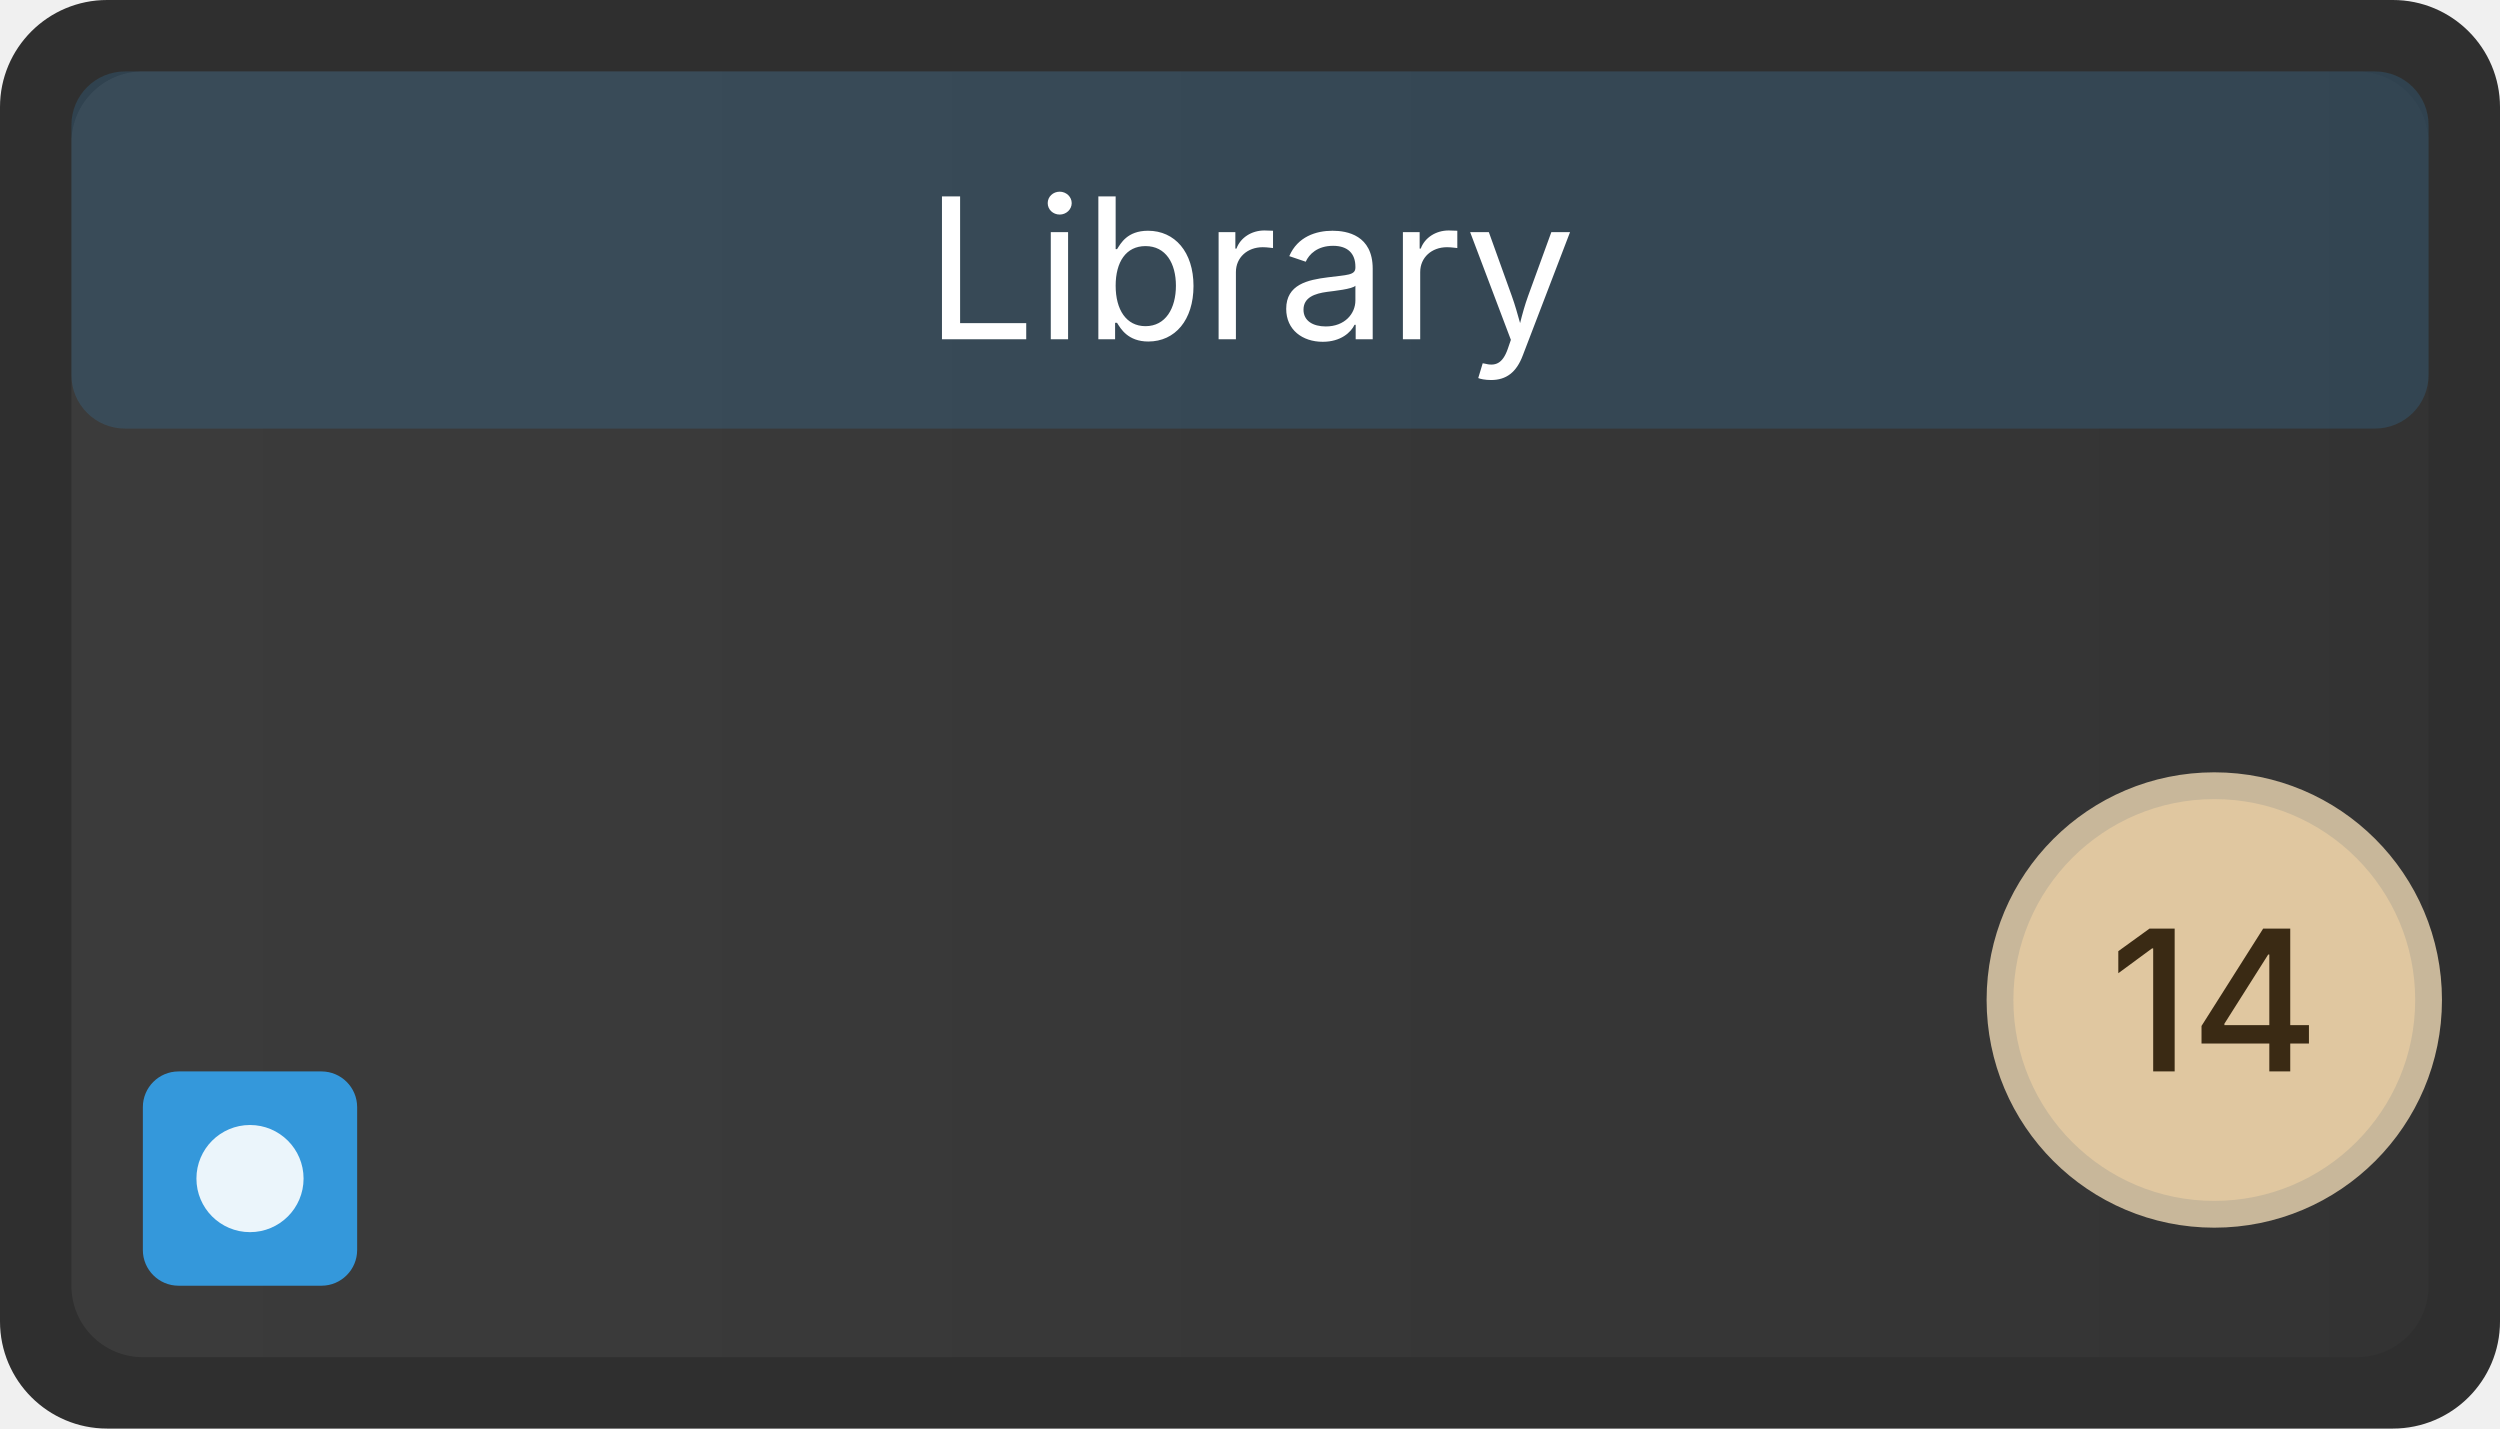
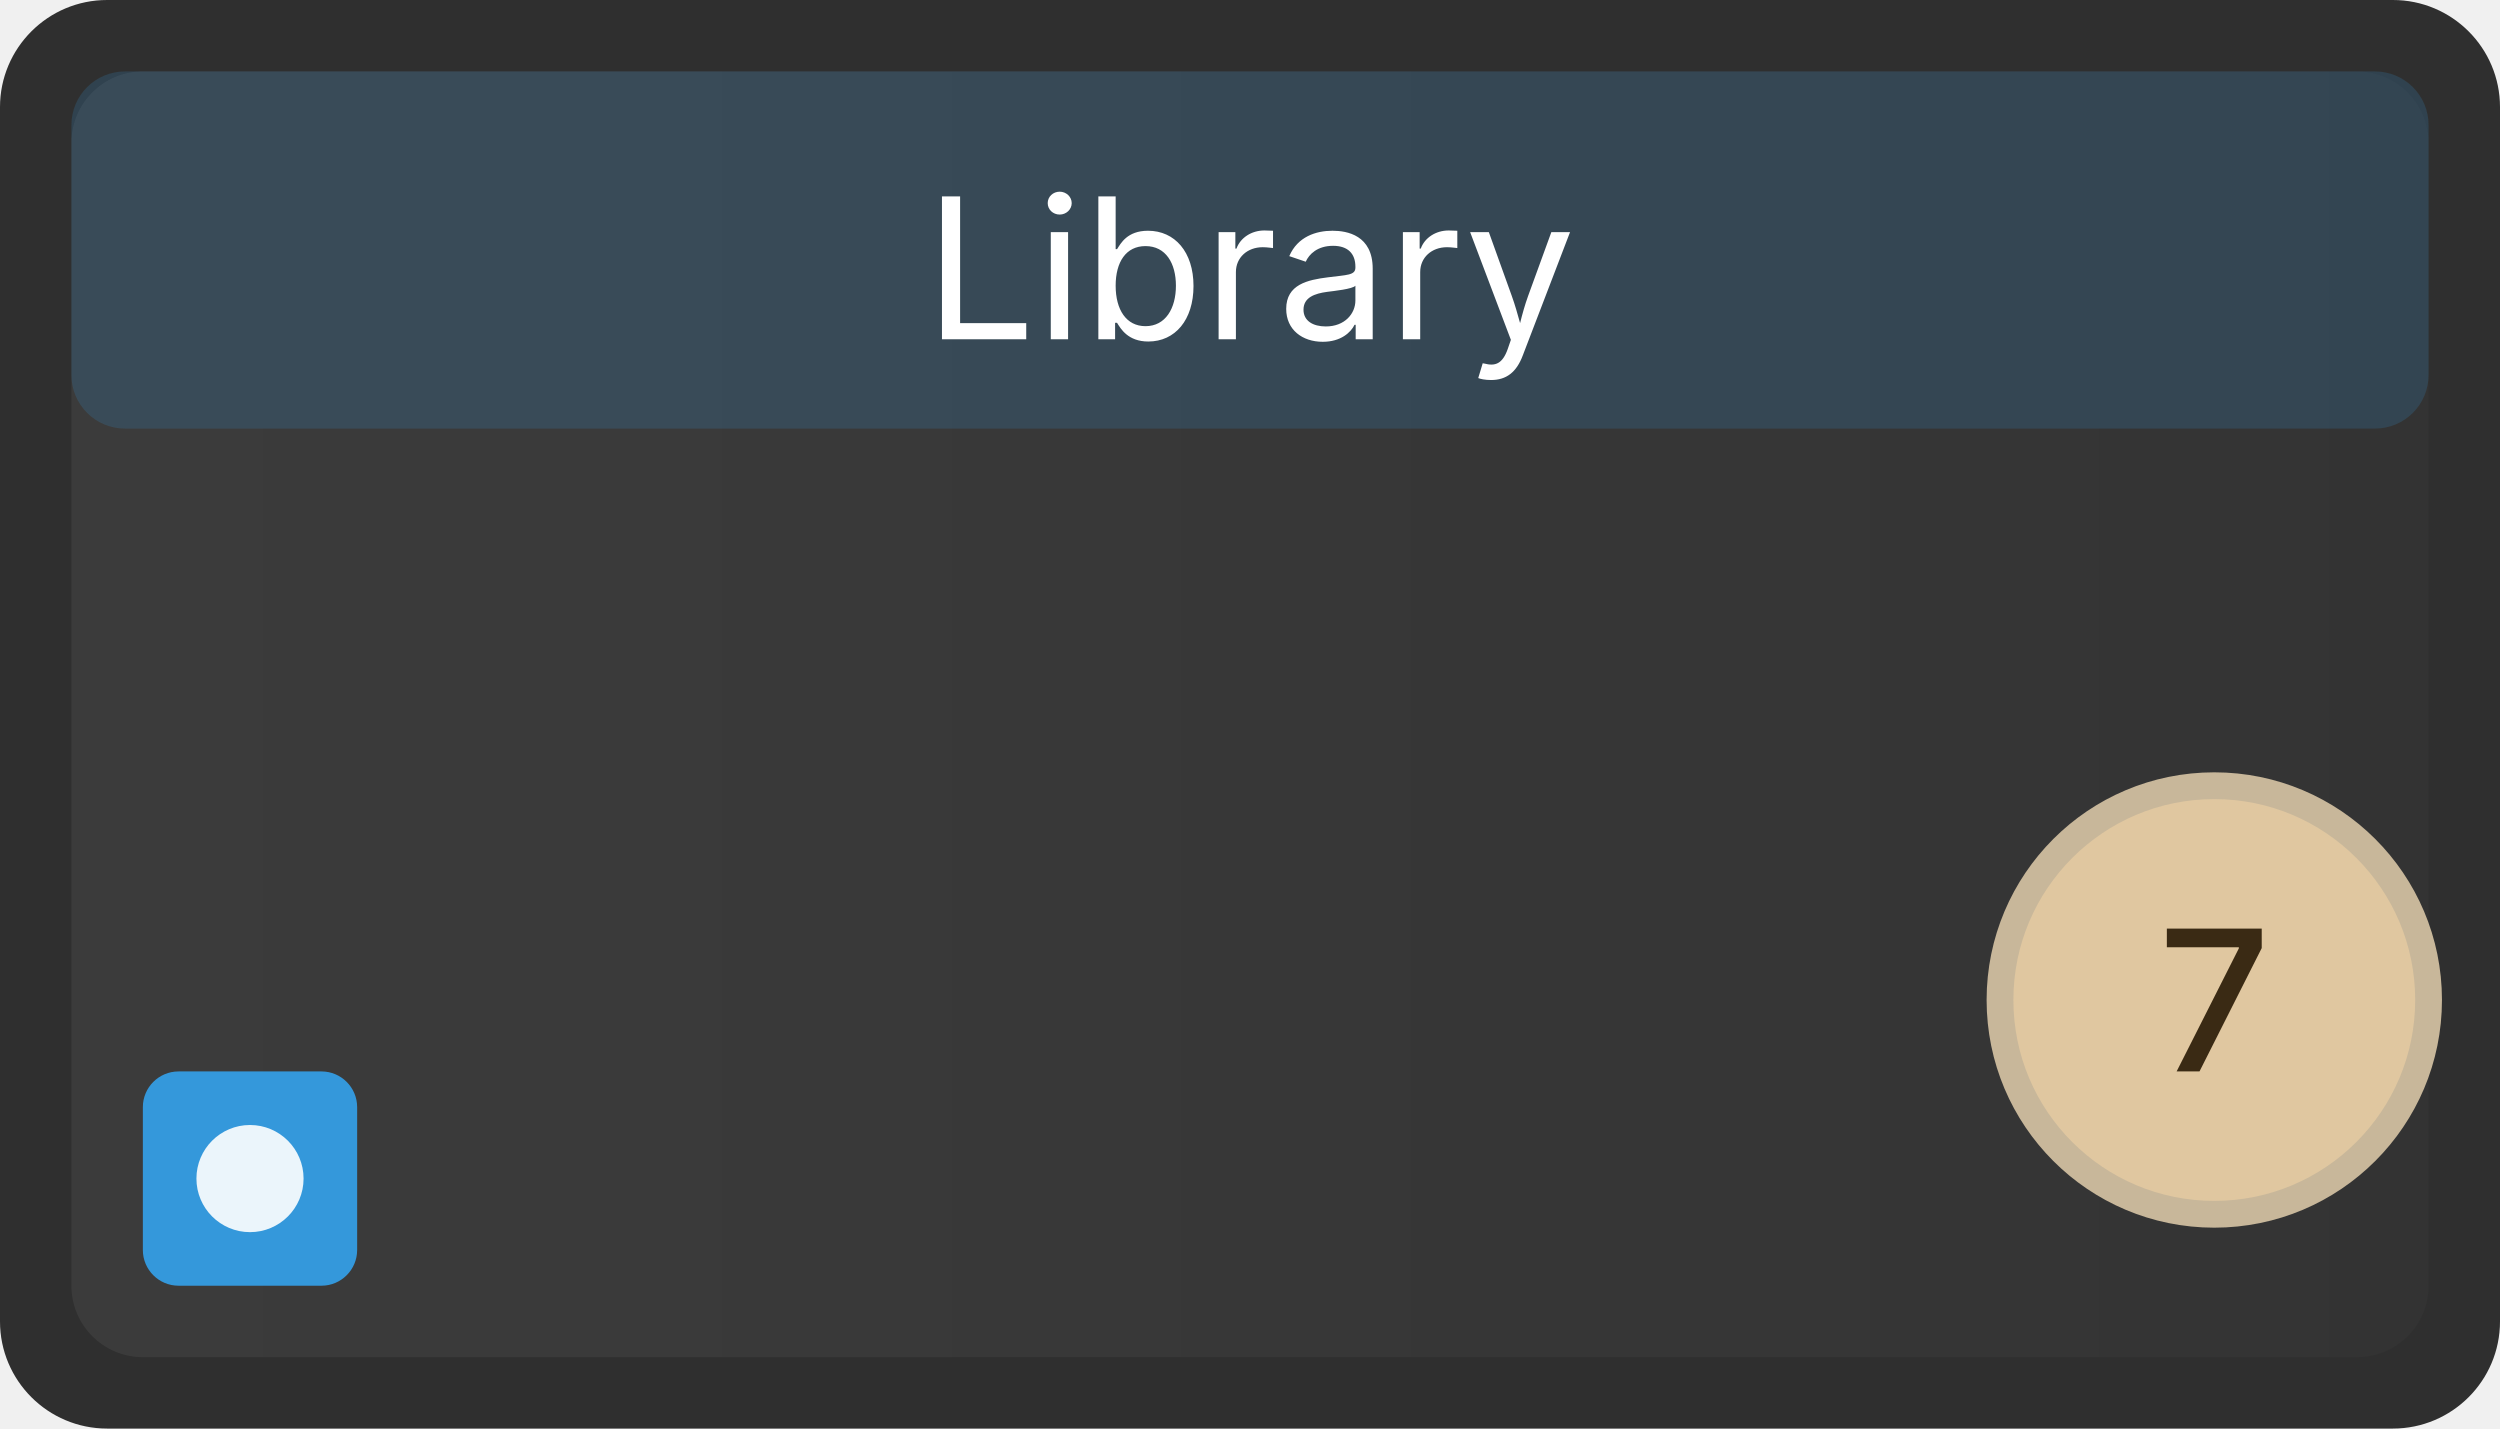
<svg xmlns="http://www.w3.org/2000/svg" width="140" height="80" viewBox="0 0 140 80" role="img" aria-label="Library">
  <defs>
    <linearGradient id="g-cs-library" x1="0" x2="1">
      <stop offset="0" stop-color="#ffffff" stop-opacity="0.06" />
      <stop offset="1" stop-color="#ffffff" stop-opacity="0.02" />
    </linearGradient>
  </defs>
  <rect x="0" y="0" width="140" height="80" rx="6" ry="6" fill="#2f2f2f" />
  <rect x="4" y="4" width="132" height="72" rx="4" ry="4" fill="url(#g-cs-library)" />
  <rect x="4" y="4" width="132" height="20" rx="3" ry="3" fill="#3498DB" opacity="0.18" />
  <text x="70" y="19" font-family="Inter, Segoe UI, Arial, sans-serif" font-size="11" fill="#ffffff" font-weight="400" text-anchor="middle">Library</text>
  <circle cx="124" cy="56" r="12" fill="#e0c7a0" stroke="#c8b79a" stroke-width="1.5" />
-   <text x="124" y="60" font-family="Inter, Segoe UI, Arial, sans-serif" font-size="11" fill="#3a2a14" text-anchor="middle" font-weight="500">14</text>
+   <text x="124" y="60" font-family="Inter, Segoe UI, Arial, sans-serif" font-size="11" fill="#3a2a14" text-anchor="middle" font-weight="500">7</text>
  <g class="ms-synergy-icon" aria-hidden="false" transform="translate(6, 58)">
    <svg width="16" height="16" viewBox="0 0 16 16" role="img" aria-label="Culture icon">
      <rect x="2" y="2" width="12" height="12" rx="2" fill="#3498DB" />
      <circle cx="8" cy="8" r="3" fill="#fff" opacity="0.9" />
    </svg>
  </g>
</svg>
